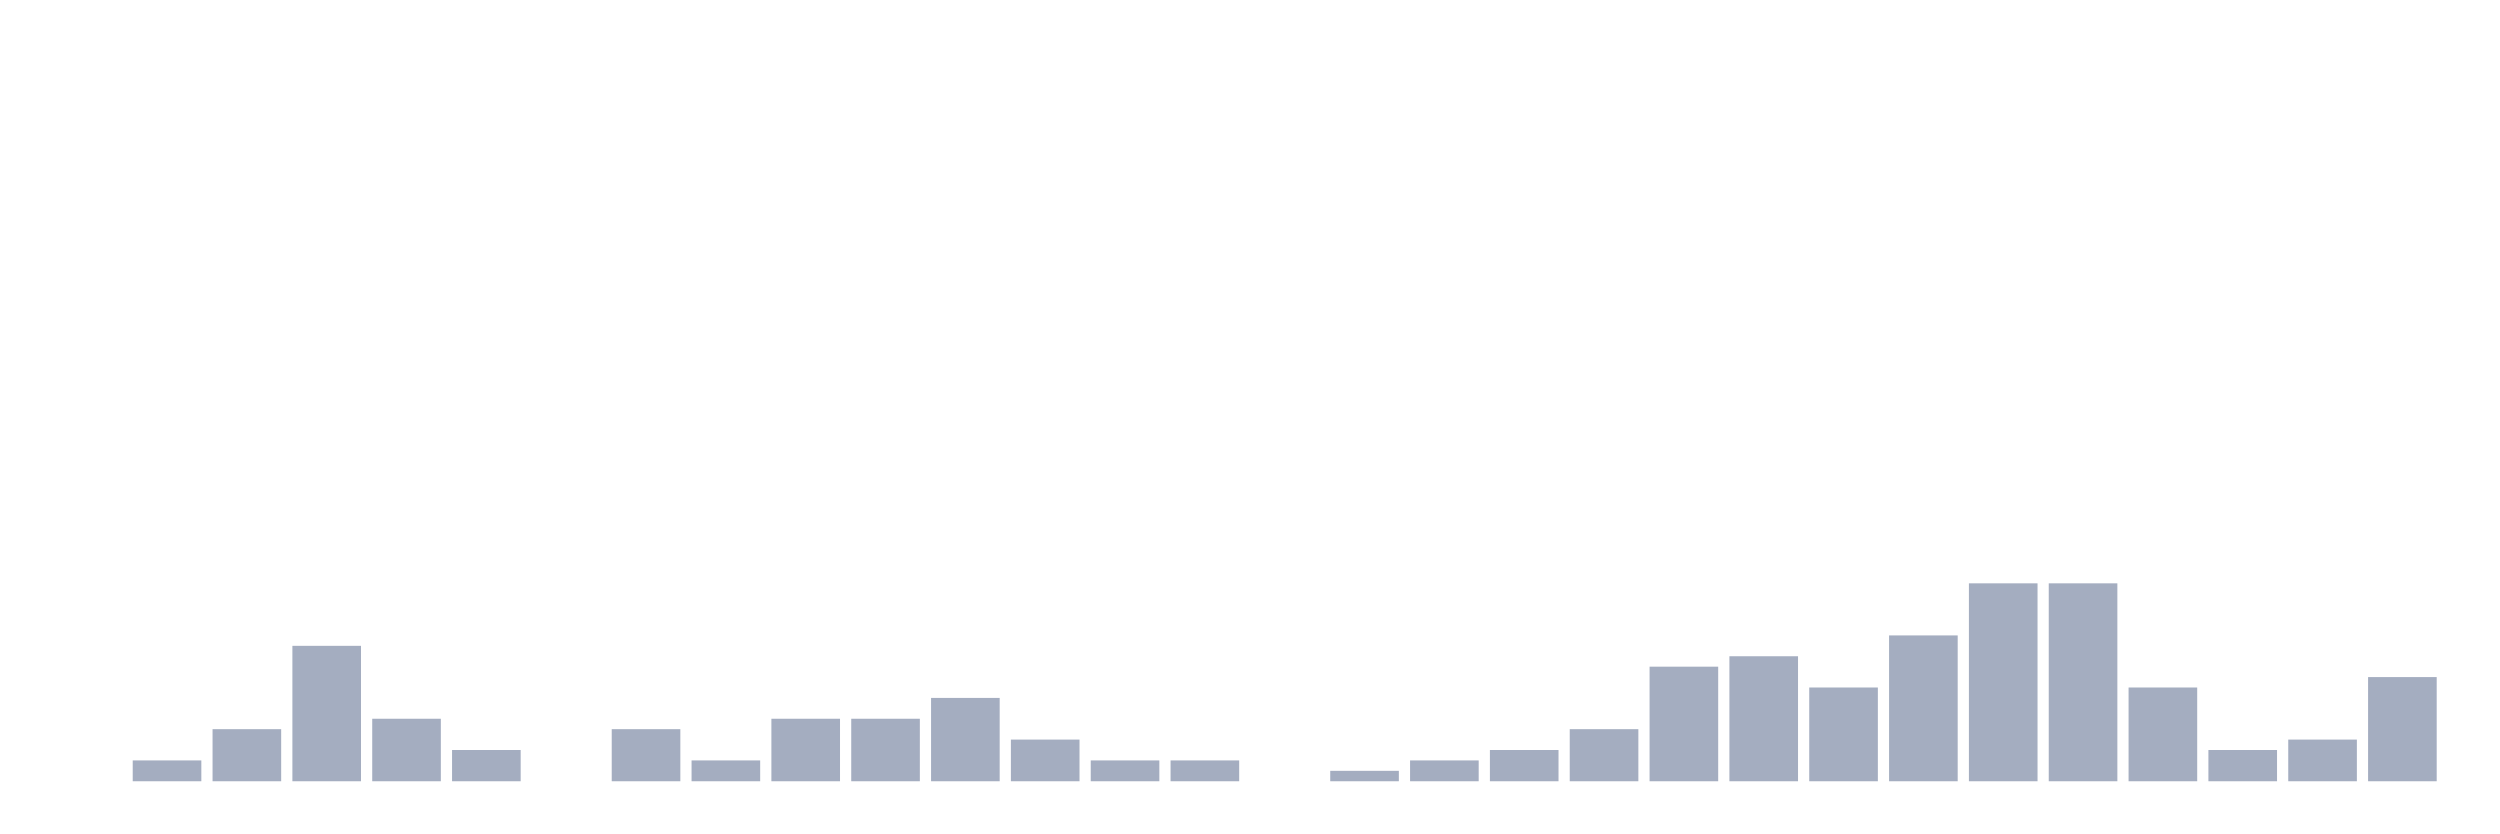
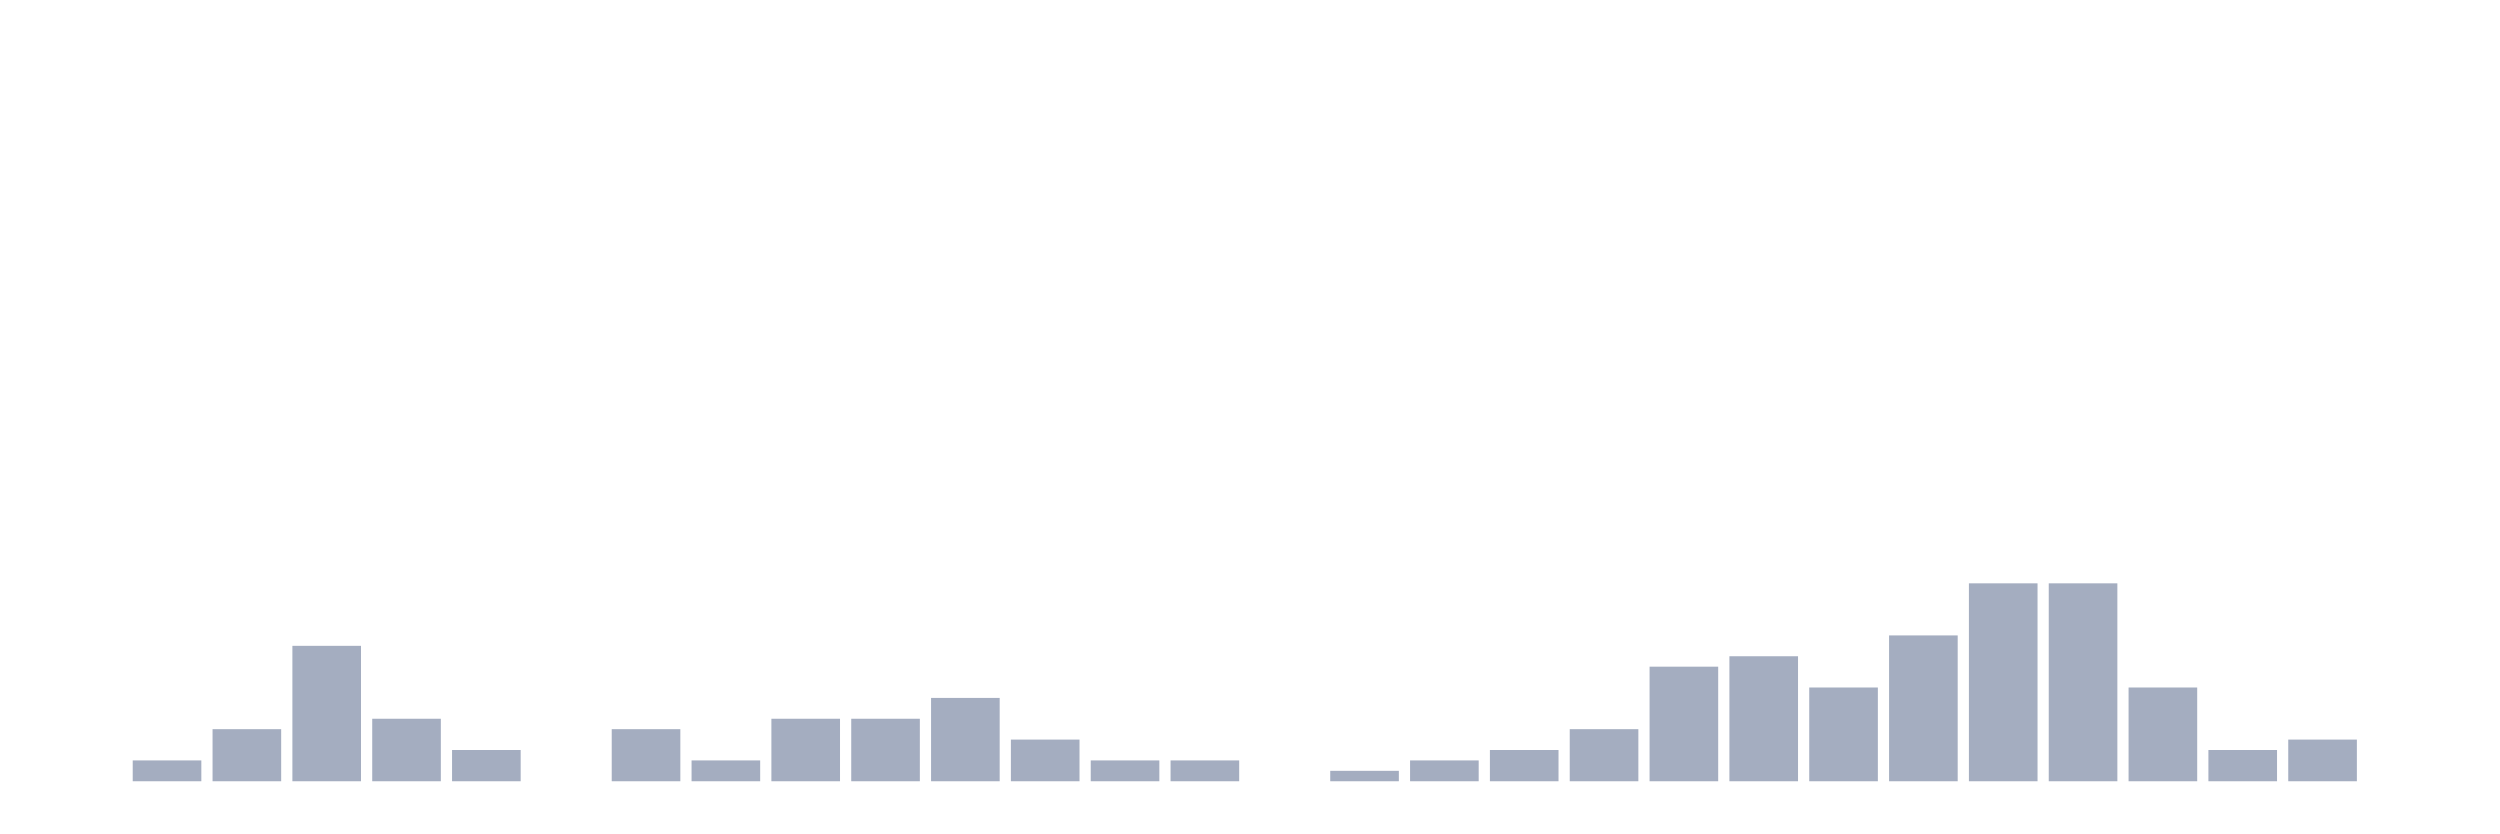
<svg xmlns="http://www.w3.org/2000/svg" viewBox="0 0 480 160">
  <g transform="translate(10,10)">
    <rect class="bar" x="0.153" width="13.175" y="140" height="0" fill="rgb(164,173,192)" />
    <rect class="bar" x="15.482" width="13.175" y="136" height="4" fill="rgb(164,173,192)" />
    <rect class="bar" x="30.81" width="13.175" y="130" height="10" fill="rgb(164,173,192)" />
    <rect class="bar" x="46.138" width="13.175" y="114" height="26" fill="rgb(164,173,192)" />
    <rect class="bar" x="61.466" width="13.175" y="128" height="12" fill="rgb(164,173,192)" />
    <rect class="bar" x="76.794" width="13.175" y="134" height="6" fill="rgb(164,173,192)" />
    <rect class="bar" x="92.123" width="13.175" y="140" height="0" fill="rgb(164,173,192)" />
    <rect class="bar" x="107.451" width="13.175" y="130" height="10" fill="rgb(164,173,192)" />
    <rect class="bar" x="122.779" width="13.175" y="136" height="4" fill="rgb(164,173,192)" />
    <rect class="bar" x="138.107" width="13.175" y="128" height="12" fill="rgb(164,173,192)" />
    <rect class="bar" x="153.436" width="13.175" y="128" height="12" fill="rgb(164,173,192)" />
    <rect class="bar" x="168.764" width="13.175" y="124" height="16" fill="rgb(164,173,192)" />
    <rect class="bar" x="184.092" width="13.175" y="132" height="8" fill="rgb(164,173,192)" />
    <rect class="bar" x="199.42" width="13.175" y="136" height="4" fill="rgb(164,173,192)" />
    <rect class="bar" x="214.748" width="13.175" y="136" height="4" fill="rgb(164,173,192)" />
    <rect class="bar" x="230.077" width="13.175" y="140" height="0" fill="rgb(164,173,192)" />
    <rect class="bar" x="245.405" width="13.175" y="138" height="2" fill="rgb(164,173,192)" />
    <rect class="bar" x="260.733" width="13.175" y="136" height="4" fill="rgb(164,173,192)" />
    <rect class="bar" x="276.061" width="13.175" y="134" height="6" fill="rgb(164,173,192)" />
    <rect class="bar" x="291.39" width="13.175" y="130" height="10" fill="rgb(164,173,192)" />
    <rect class="bar" x="306.718" width="13.175" y="118" height="22" fill="rgb(164,173,192)" />
    <rect class="bar" x="322.046" width="13.175" y="116" height="24" fill="rgb(164,173,192)" />
    <rect class="bar" x="337.374" width="13.175" y="122" height="18" fill="rgb(164,173,192)" />
    <rect class="bar" x="352.702" width="13.175" y="112" height="28" fill="rgb(164,173,192)" />
    <rect class="bar" x="368.031" width="13.175" y="102" height="38" fill="rgb(164,173,192)" />
    <rect class="bar" x="383.359" width="13.175" y="102" height="38" fill="rgb(164,173,192)" />
    <rect class="bar" x="398.687" width="13.175" y="122" height="18" fill="rgb(164,173,192)" />
    <rect class="bar" x="414.015" width="13.175" y="134" height="6" fill="rgb(164,173,192)" />
    <rect class="bar" x="429.344" width="13.175" y="132" height="8" fill="rgb(164,173,192)" />
-     <rect class="bar" x="444.672" width="13.175" y="120" height="20" fill="rgb(164,173,192)" />
+     <rect class="bar" x="444.672" width="13.175" y="140" height="0" fill="rgb(164,173,192)" />
  </g>
</svg>
